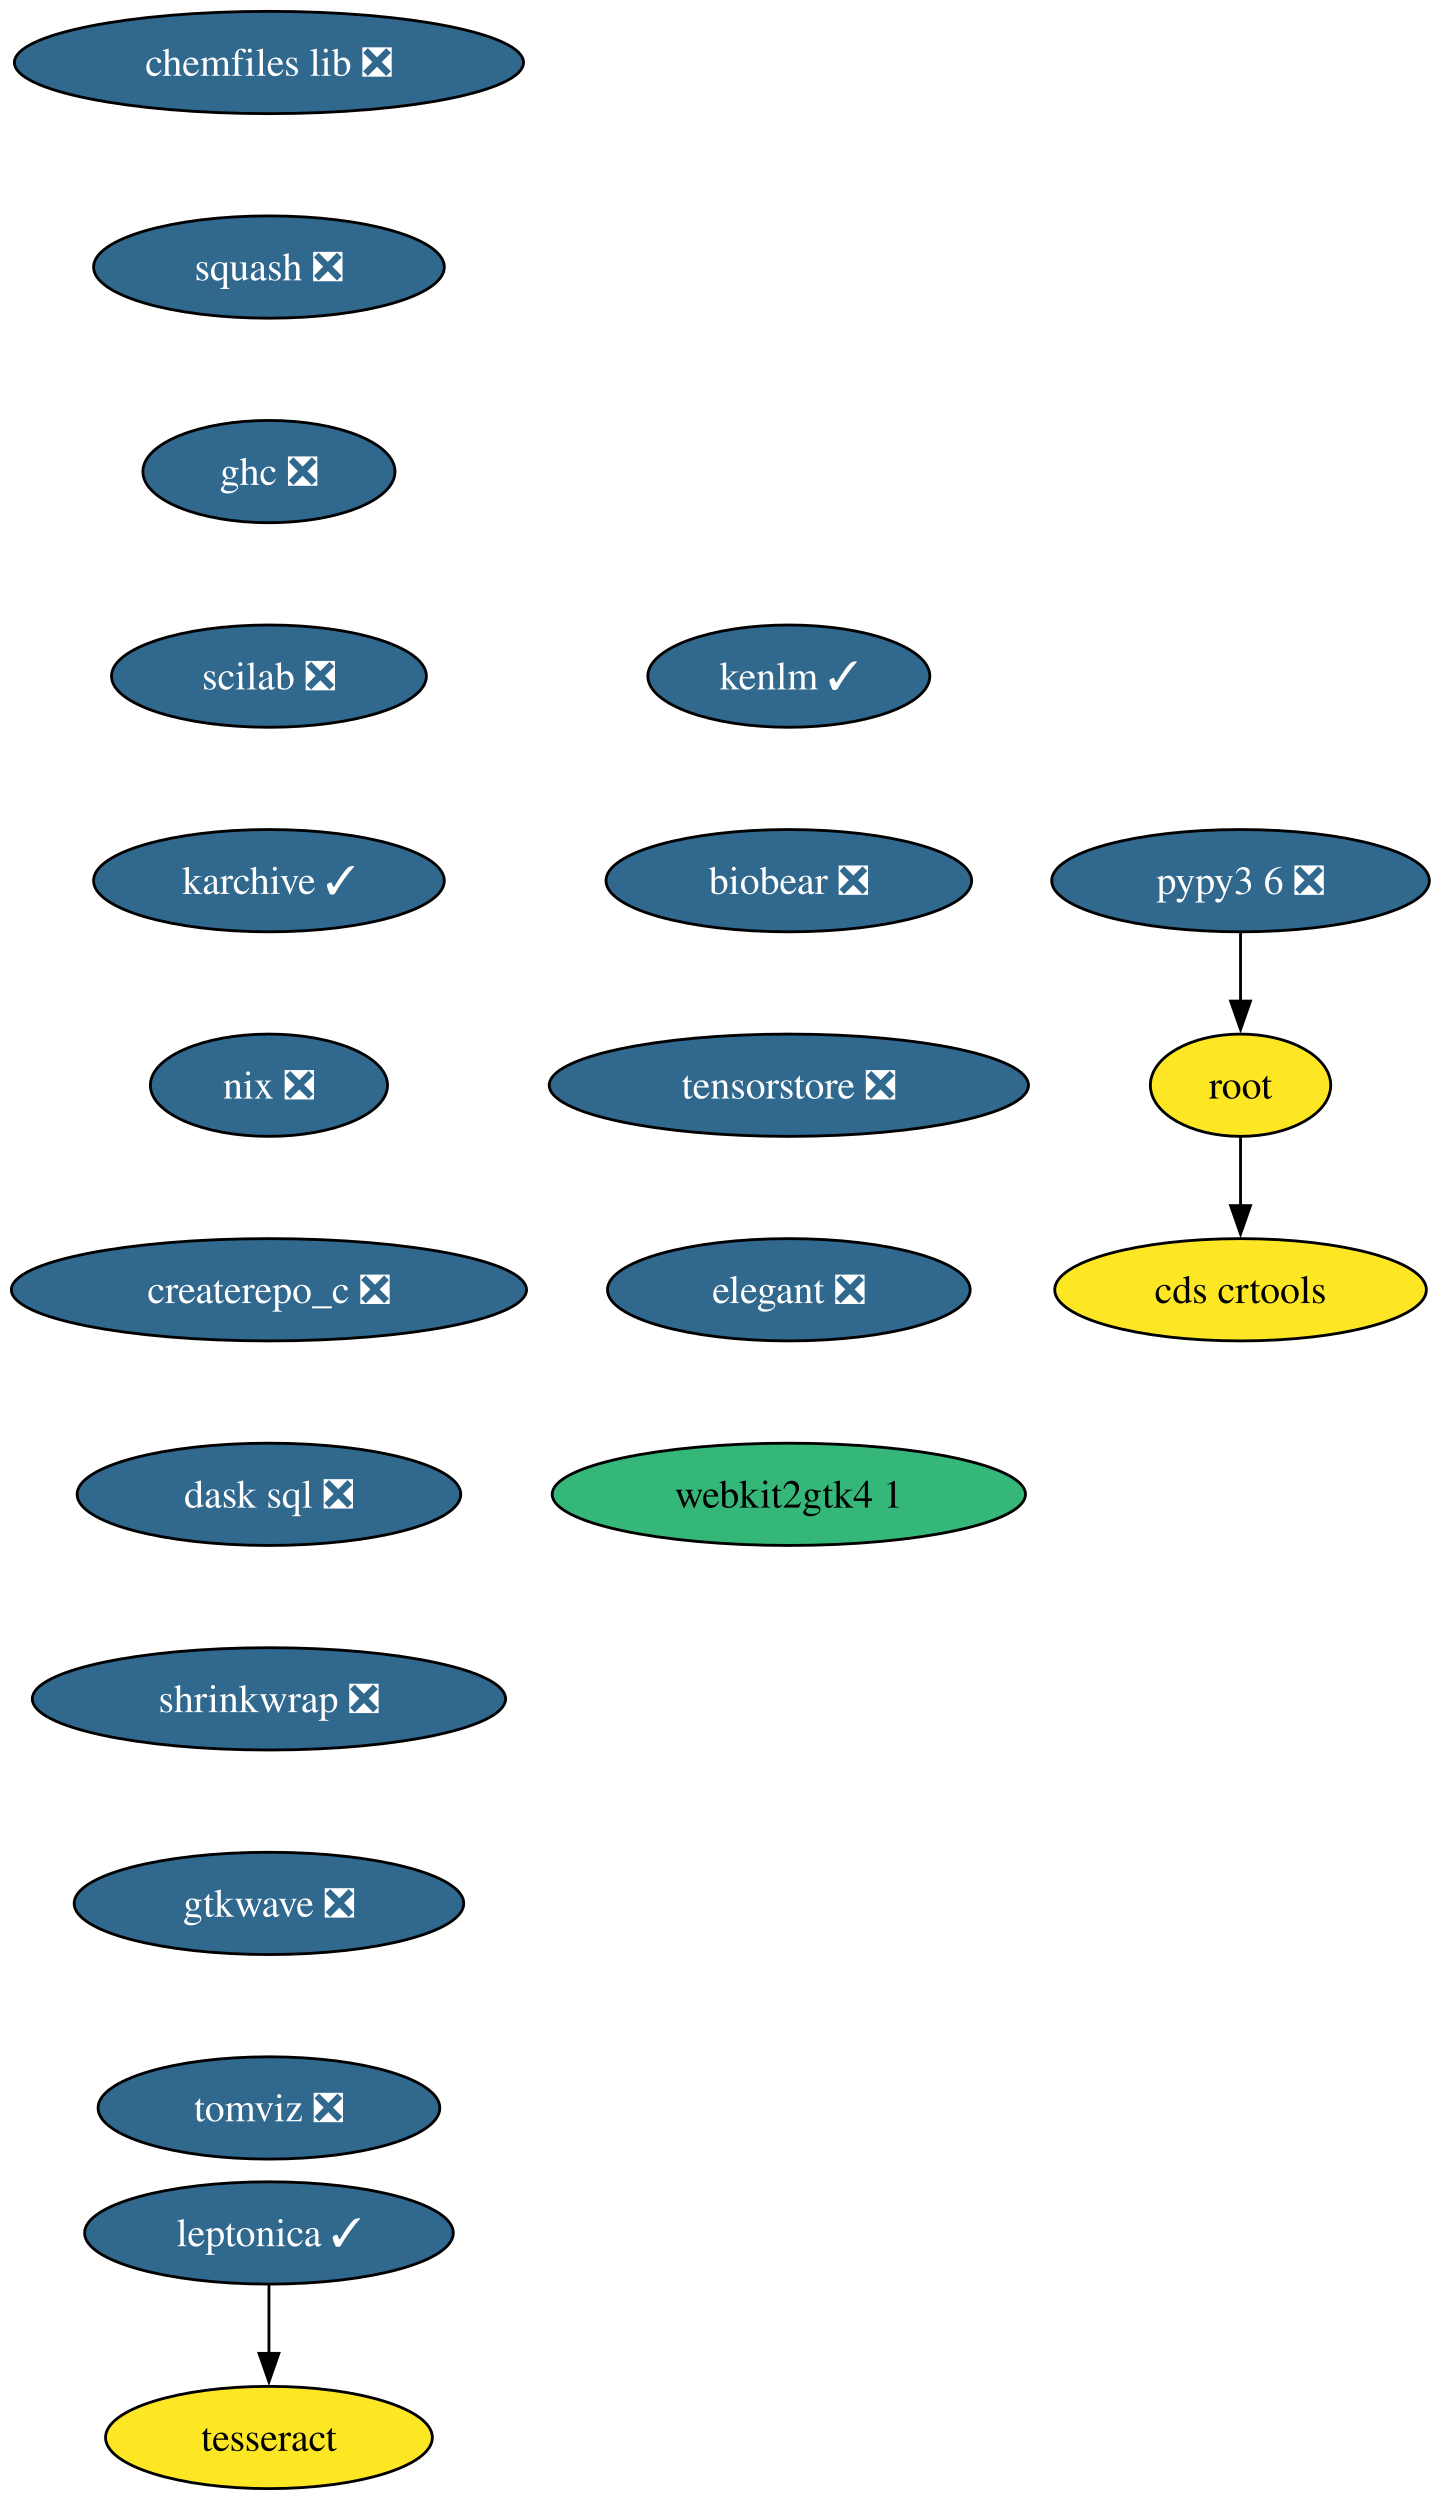
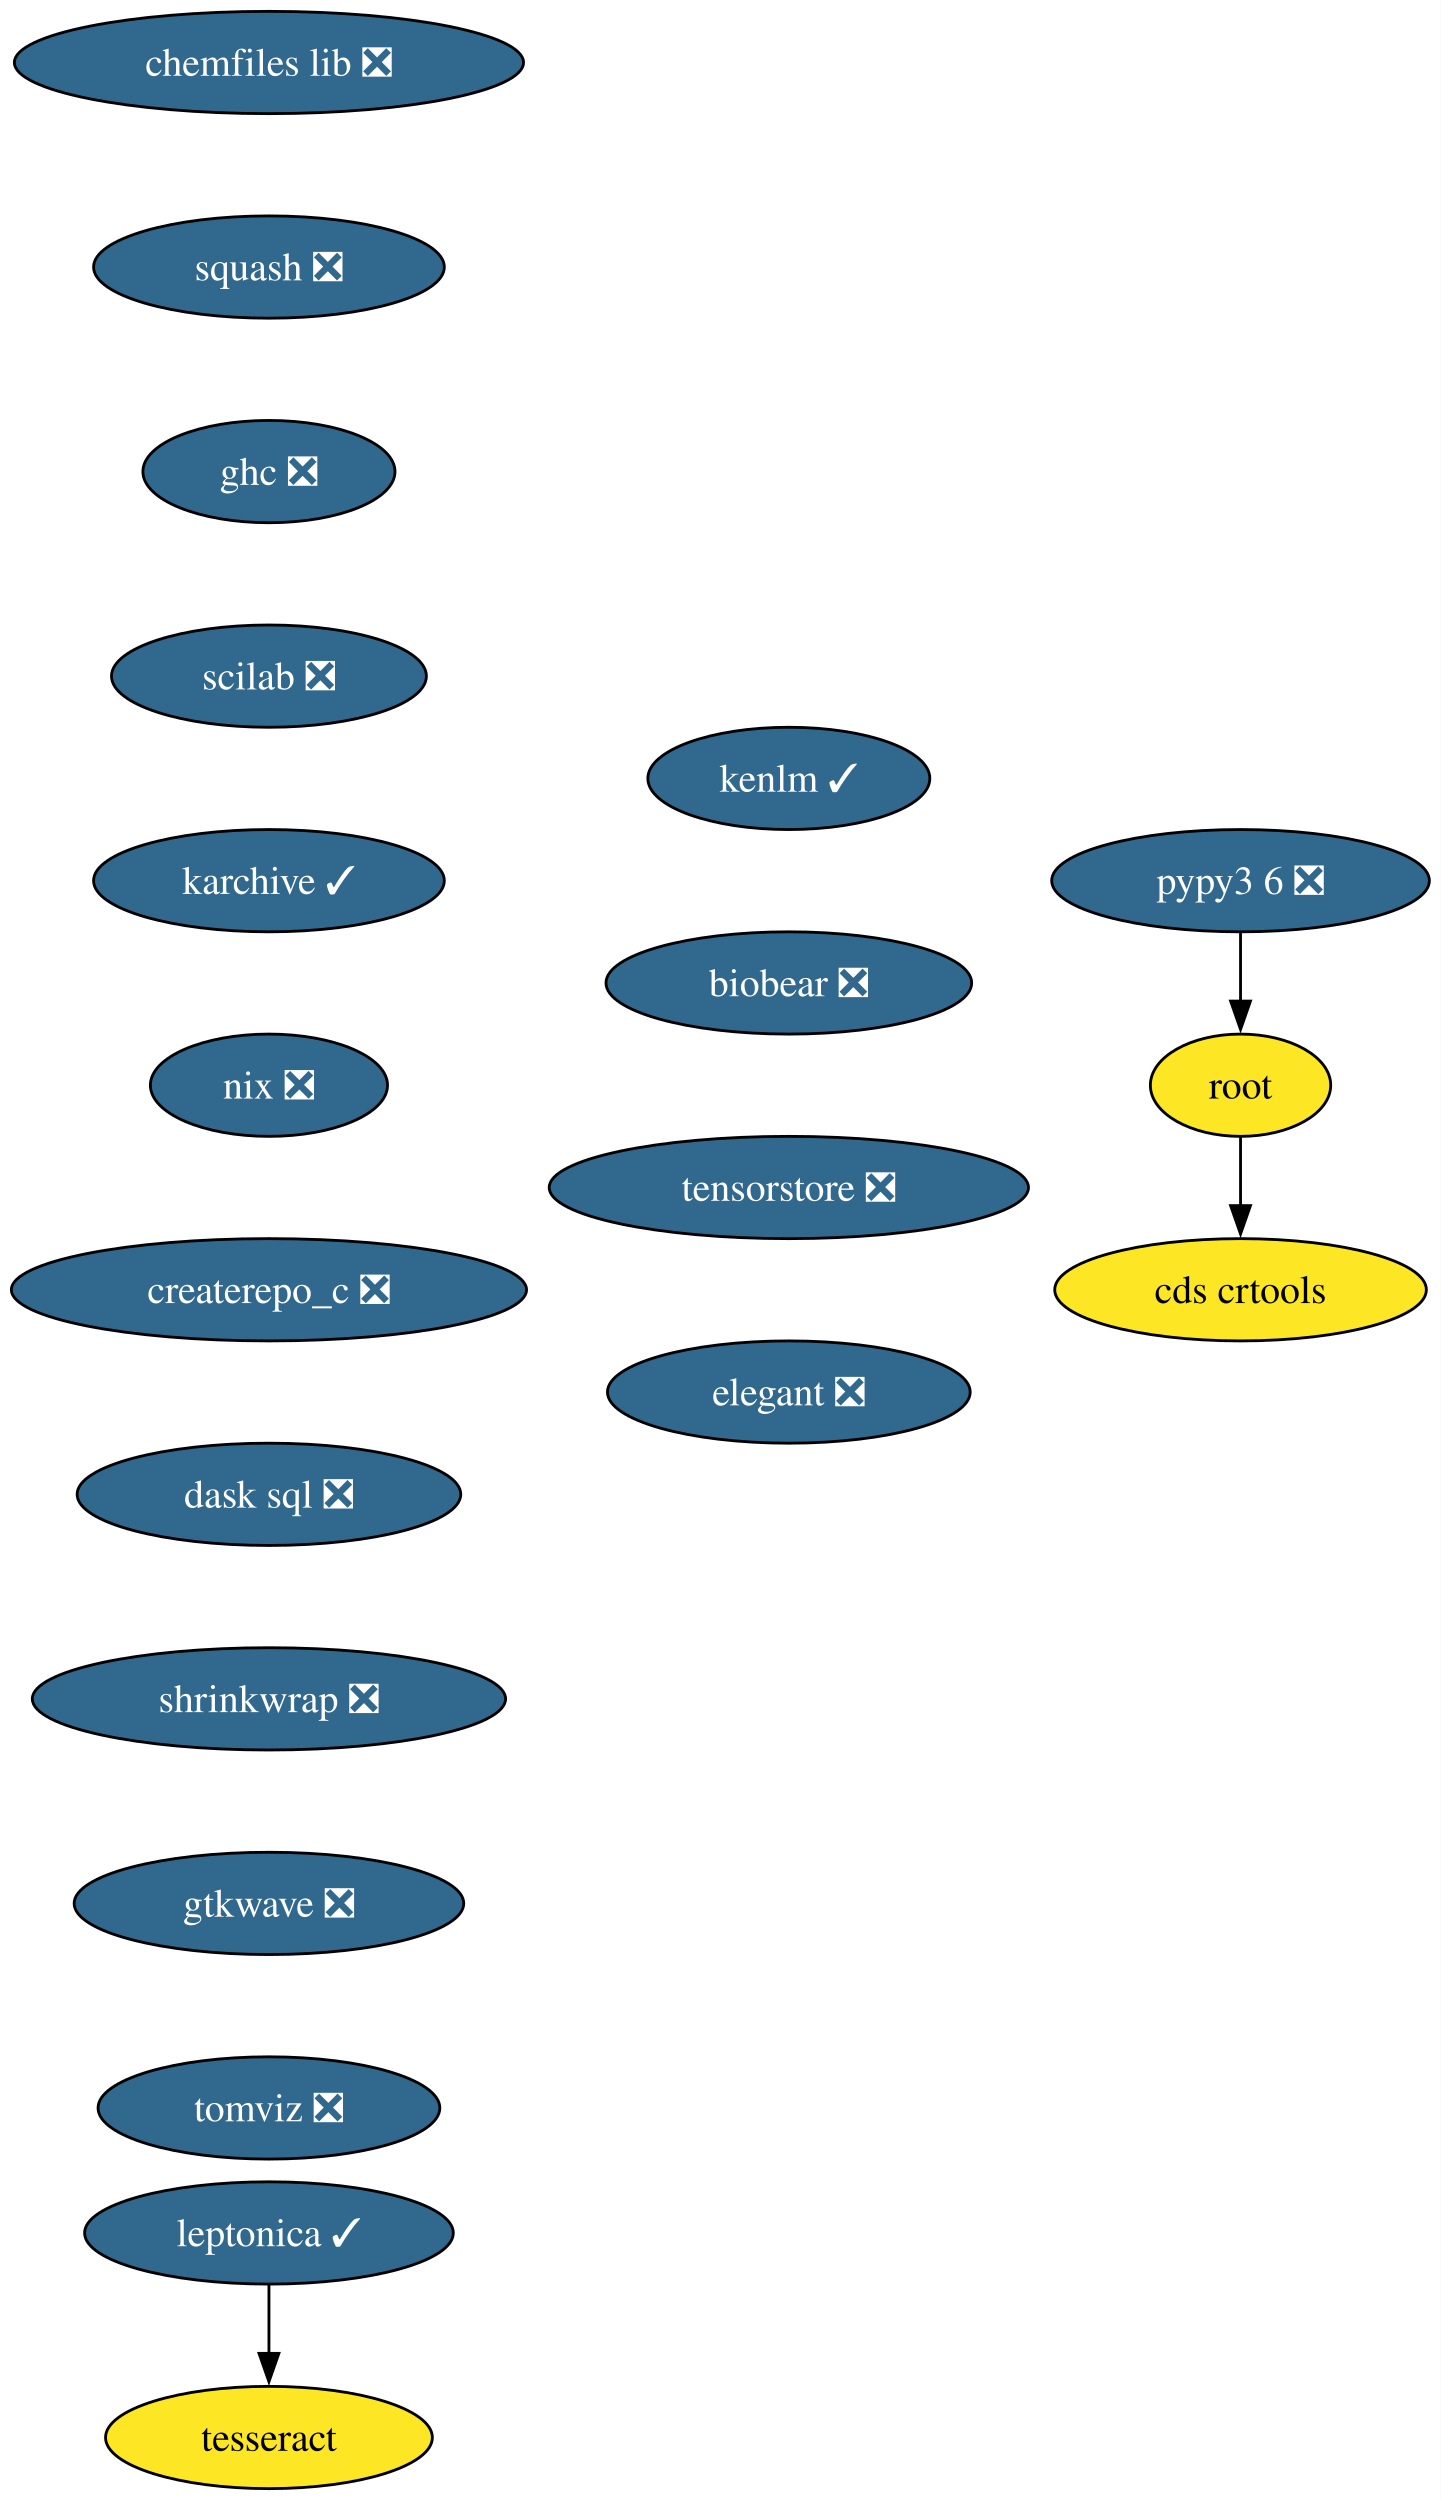
<svg xmlns="http://www.w3.org/2000/svg" xmlns:xlink="http://www.w3.org/1999/xlink" width="507pt" height="880pt" viewBox="0.00 0.00 507.00 880.00">
  <g id="graph0" class="graph" transform="scale(1 1) rotate(0) translate(4 876)">
    <polygon fill="white" stroke="none" points="-4,4 -4,-876 503.13,-876 503.13,4 -4,4" />
    <g id="node1" class="node">
      <g id="a_node1">
        <a xlink:href="https://github.com/conda-forge/chemfiles-lib-feedstock/pull/53" xlink:title="chemfiles lib ❎">
          <ellipse fill="#31688e" stroke="black" cx="90.67" cy="-854" rx="89.61" ry="18" />
          <text xml:space="preserve" text-anchor="middle" x="90.67" y="-849.33" font-family="Times,serif" font-size="14.00" fill="white">chemfiles lib ❎</text>
        </a>
      </g>
    </g>
    <g id="node2" class="node">
      <g id="a_node2">
        <a xlink:href="https://github.com/conda-forge/squash-feedstock/pull/8" xlink:title="squash ❎">
          <ellipse fill="#31688e" stroke="black" cx="90.67" cy="-782" rx="61.73" ry="18" />
          <text xml:space="preserve" text-anchor="middle" x="90.67" y="-777.33" font-family="Times,serif" font-size="14.00" fill="white">squash ❎</text>
        </a>
      </g>
    </g>
    <g id="node3" class="node">
      <g id="a_node3">
        <a xlink:href="https://github.com/conda-forge/ghc-feedstock/pull/44" xlink:title="ghc ❎">
          <ellipse fill="#31688e" stroke="black" cx="90.67" cy="-710" rx="44.37" ry="18" />
          <text xml:space="preserve" text-anchor="middle" x="90.67" y="-705.33" font-family="Times,serif" font-size="14.00" fill="white">ghc ❎</text>
        </a>
      </g>
    </g>
    <g id="node6" class="node">
      <g id="a_node6">
        <a xlink:href="https://github.com/conda-forge/scilab-feedstock/pull/55" xlink:title="scilab ❎">
          <ellipse fill="#31688e" stroke="black" cx="90.67" cy="-638" rx="55.42" ry="18" />
          <text xml:space="preserve" text-anchor="middle" x="90.67" y="-633.33" font-family="Times,serif" font-size="14.00" fill="white">scilab ❎</text>
        </a>
      </g>
    </g>
    <g id="node4" class="node">
      <g id="a_node4">
        <a xlink:href="https://github.com/conda-forge/leptonica-feedstock/pull/51" xlink:title="leptonica ✓">
          <ellipse fill="#31688e" stroke="black" cx="90.67" cy="-90" rx="64.89" ry="18" />
          <text xml:space="preserve" text-anchor="middle" x="90.67" y="-85.33" font-family="Times,serif" font-size="14.00" fill="white">leptonica ✓</text>
        </a>
      </g>
    </g>
    <g id="node5" class="node">
      <g id="a_node5">
        <a xlink:href="https://github.com/conda-forge/tesseract-feedstock" xlink:title="tesseract">
          <ellipse fill="#fde725" stroke="black" cx="90.67" cy="-18" rx="57.52" ry="18" />
          <text xml:space="preserve" text-anchor="middle" x="90.67" y="-13.32" font-family="Times,serif" font-size="14.00">tesseract</text>
        </a>
      </g>
    </g>
    <g id="edge3" class="edge">
      <path fill="none" stroke="black" d="M90.67,-71.7C90.67,-64.41 90.67,-55.73 90.67,-47.54" />
      <polygon fill="black" stroke="black" points="94.17,-47.62 90.67,-37.62 87.17,-47.62 94.17,-47.62" />
    </g>
    <g id="node9" class="node">
      <g id="a_node9">
        <a xlink:href="https://github.com/conda-forge/karchive-feedstock/pull/22" xlink:title="karchive ✓">
          <ellipse fill="#31688e" stroke="black" cx="90.67" cy="-566" rx="61.73" ry="18" />
          <text xml:space="preserve" text-anchor="middle" x="90.67" y="-561.33" font-family="Times,serif" font-size="14.00" fill="white">karchive ✓</text>
        </a>
      </g>
    </g>
    <g id="node7" class="node">
      <g id="a_node7">
        <a xlink:href="https://github.com/conda-forge/root-feedstock" xlink:title="root">
          <ellipse fill="#fde725" stroke="black" cx="432.67" cy="-494" rx="31.74" ry="18" />
          <text xml:space="preserve" text-anchor="middle" x="432.67" y="-489.32" font-family="Times,serif" font-size="14.00">root</text>
        </a>
      </g>
    </g>
    <g id="node8" class="node">
      <g id="a_node8">
        <a xlink:href="https://github.com/conda-forge/cds-crtools-feedstock" xlink:title="cds crtools">
          <ellipse fill="#fde725" stroke="black" cx="432.67" cy="-422" rx="65.41" ry="18" />
          <text xml:space="preserve" text-anchor="middle" x="432.67" y="-417.32" font-family="Times,serif" font-size="14.00">cds crtools</text>
        </a>
      </g>
    </g>
    <g id="edge5" class="edge">
      <path fill="none" stroke="black" d="M432.67,-475.7C432.67,-468.41 432.67,-459.73 432.67,-451.54" />
      <polygon fill="black" stroke="black" points="436.17,-451.62 432.67,-441.62 429.17,-451.62 436.17,-451.62" />
    </g>
    <g id="node11" class="node">
      <g id="a_node11">
        <a xlink:href="https://github.com/conda-forge/nix-feedstock/pull/27" xlink:title="nix ❎">
          <ellipse fill="#31688e" stroke="black" cx="90.67" cy="-494" rx="41.74" ry="18" />
          <text xml:space="preserve" text-anchor="middle" x="90.67" y="-489.32" font-family="Times,serif" font-size="14.00" fill="white">nix ❎</text>
        </a>
      </g>
    </g>
    <g id="node10" class="node">
      <g id="a_node10">
        <a xlink:href="https://github.com/conda-forge/pypy3.6-feedstock/pull/122" xlink:title="pypy3 6 ❎">
          <ellipse fill="#31688e" stroke="black" cx="432.67" cy="-566" rx="66.47" ry="18" />
          <text xml:space="preserve" text-anchor="middle" x="432.67" y="-561.33" font-family="Times,serif" font-size="14.00" fill="white">pypy3 6 ❎</text>
        </a>
      </g>
    </g>
    <g id="edge7" class="edge">
      <path fill="none" stroke="black" d="M432.67,-547.7C432.67,-540.41 432.67,-531.73 432.67,-523.54" />
      <polygon fill="black" stroke="black" points="436.17,-523.62 432.67,-513.62 429.17,-523.62 436.17,-523.62" />
    </g>
    <g id="node12" class="node">
      <g id="a_node12">
        <a xlink:href="https://github.com/conda-forge/createrepo_c-feedstock/pull/44" xlink:title="createrepo_c ❎">
          <ellipse fill="#31688e" stroke="black" cx="90.67" cy="-422" rx="90.67" ry="18" />
          <text xml:space="preserve" text-anchor="middle" x="90.67" y="-417.32" font-family="Times,serif" font-size="14.00" fill="white">createrepo_c ❎</text>
        </a>
      </g>
    </g>
    <g id="node13" class="node">
      <g id="a_node13">
        <a xlink:href="https://github.com/conda-forge/dask-sql-feedstock/pull/87" xlink:title="dask sql ❎">
          <ellipse fill="#31688e" stroke="black" cx="90.67" cy="-350" rx="67.52" ry="18" />
          <text xml:space="preserve" text-anchor="middle" x="90.67" y="-345.32" font-family="Times,serif" font-size="14.00" fill="white">dask sql ❎</text>
        </a>
      </g>
    </g>
    <g id="node14" class="node">
      <g id="a_node14">
        <a xlink:href="https://github.com/conda-forge/shrinkwrap-feedstock/pull/7" xlink:title="shrinkwrap ❎">
          <ellipse fill="#31688e" stroke="black" cx="90.67" cy="-278" rx="83.3" ry="18" />
          <text xml:space="preserve" text-anchor="middle" x="90.67" y="-273.32" font-family="Times,serif" font-size="14.00" fill="white">shrinkwrap ❎</text>
        </a>
      </g>
    </g>
    <g id="node15" class="node">
      <g id="a_node15">
        <a xlink:href="https://github.com/conda-forge/gtkwave-feedstock/pull/14" xlink:title="gtkwave ❎">
          <ellipse fill="#31688e" stroke="black" cx="90.67" cy="-206" rx="68.57" ry="18" />
          <text xml:space="preserve" text-anchor="middle" x="90.67" y="-201.33" font-family="Times,serif" font-size="14.00" fill="white">gtkwave ❎</text>
        </a>
      </g>
    </g>
    <g id="node16" class="node">
      <g id="a_node16">
        <a xlink:href="https://github.com/conda-forge/tomviz-feedstock/pull/67" xlink:title="tomviz ❎">
          <ellipse fill="#31688e" stroke="black" cx="90.67" cy="-134" rx="60.15" ry="18" />
          <text xml:space="preserve" text-anchor="middle" x="90.67" y="-129.32" font-family="Times,serif" font-size="14.00" fill="white">tomviz ❎</text>
        </a>
      </g>
    </g>
    <g id="node17" class="node">
      <g id="a_node17">
        <a xlink:href="https://github.com/conda-forge/kenlm-feedstock/pull/10" xlink:title="kenlm ✓">
-           <ellipse fill="#31688e" stroke="black" cx="273.67" cy="-638" rx="49.63" ry="18" />
-           <text xml:space="preserve" text-anchor="middle" x="273.67" y="-633.33" font-family="Times,serif" font-size="14.00" fill="white">kenlm ✓</text>
+           <ellipse fill="#31688e" stroke="black" cx="273.67" cy="-602" rx="49.63" ry="18" />
+           <text xml:space="preserve" text-anchor="middle" x="273.67" y="-597.33" font-family="Times,serif" font-size="14.00" fill="white">kenlm ✓</text>
        </a>
      </g>
    </g>
    <g id="node18" class="node">
      <g id="a_node18">
        <a xlink:href="https://github.com/conda-forge/biobear-feedstock/pull/46" xlink:title="biobear ❎">
-           <ellipse fill="#31688e" stroke="black" cx="273.67" cy="-566" rx="64.36" ry="18" />
-           <text xml:space="preserve" text-anchor="middle" x="273.67" y="-561.33" font-family="Times,serif" font-size="14.00" fill="white">biobear ❎</text>
+           <ellipse fill="#31688e" stroke="black" cx="273.67" cy="-530" rx="64.36" ry="18" />
+           <text xml:space="preserve" text-anchor="middle" x="273.67" y="-525.33" font-family="Times,serif" font-size="14.00" fill="white">biobear ❎</text>
        </a>
      </g>
    </g>
    <g id="node19" class="node">
      <g id="a_node19">
        <a xlink:href="https://github.com/conda-forge/tensorstore-feedstock/pull/50" xlink:title="tensorstore ❎">
-           <ellipse fill="#31688e" stroke="black" cx="273.67" cy="-494" rx="84.35" ry="18" />
-           <text xml:space="preserve" text-anchor="middle" x="273.67" y="-489.32" font-family="Times,serif" font-size="14.00" fill="white">tensorstore ❎</text>
+           <ellipse fill="#31688e" stroke="black" cx="273.67" cy="-458" rx="84.35" ry="18" />
+           <text xml:space="preserve" text-anchor="middle" x="273.67" y="-453.32" font-family="Times,serif" font-size="14.00" fill="white">tensorstore ❎</text>
        </a>
      </g>
    </g>
    <g id="node20" class="node">
      <g id="a_node20">
        <a xlink:href="https://github.com/conda-forge/elegant-feedstock/pull/15" xlink:title="elegant ❎">
-           <ellipse fill="#31688e" stroke="black" cx="273.67" cy="-422" rx="63.84" ry="18" />
-           <text xml:space="preserve" text-anchor="middle" x="273.67" y="-417.32" font-family="Times,serif" font-size="14.00" fill="white">elegant ❎</text>
-         </a>
-       </g>
-     </g>
-     <g id="node21" class="node">
-       <g id="a_node21">
-         <a xlink:href="https://github.com/conda-forge/webkit2gtk4.1-feedstock" xlink:title="webkit2gtk4 1">
-           <ellipse fill="#35b779" stroke="black" cx="273.67" cy="-350" rx="83.3" ry="18" />
-           <text xml:space="preserve" text-anchor="middle" x="273.67" y="-345.32" font-family="Times,serif" font-size="14.00">webkit2gtk4 1</text>
+           <ellipse fill="#31688e" stroke="black" cx="273.67" cy="-386" rx="63.84" ry="18" />
+           <text xml:space="preserve" text-anchor="middle" x="273.67" y="-381.32" font-family="Times,serif" font-size="14.00" fill="white">elegant ❎</text>
        </a>
      </g>
    </g>
  </g>
</svg>
